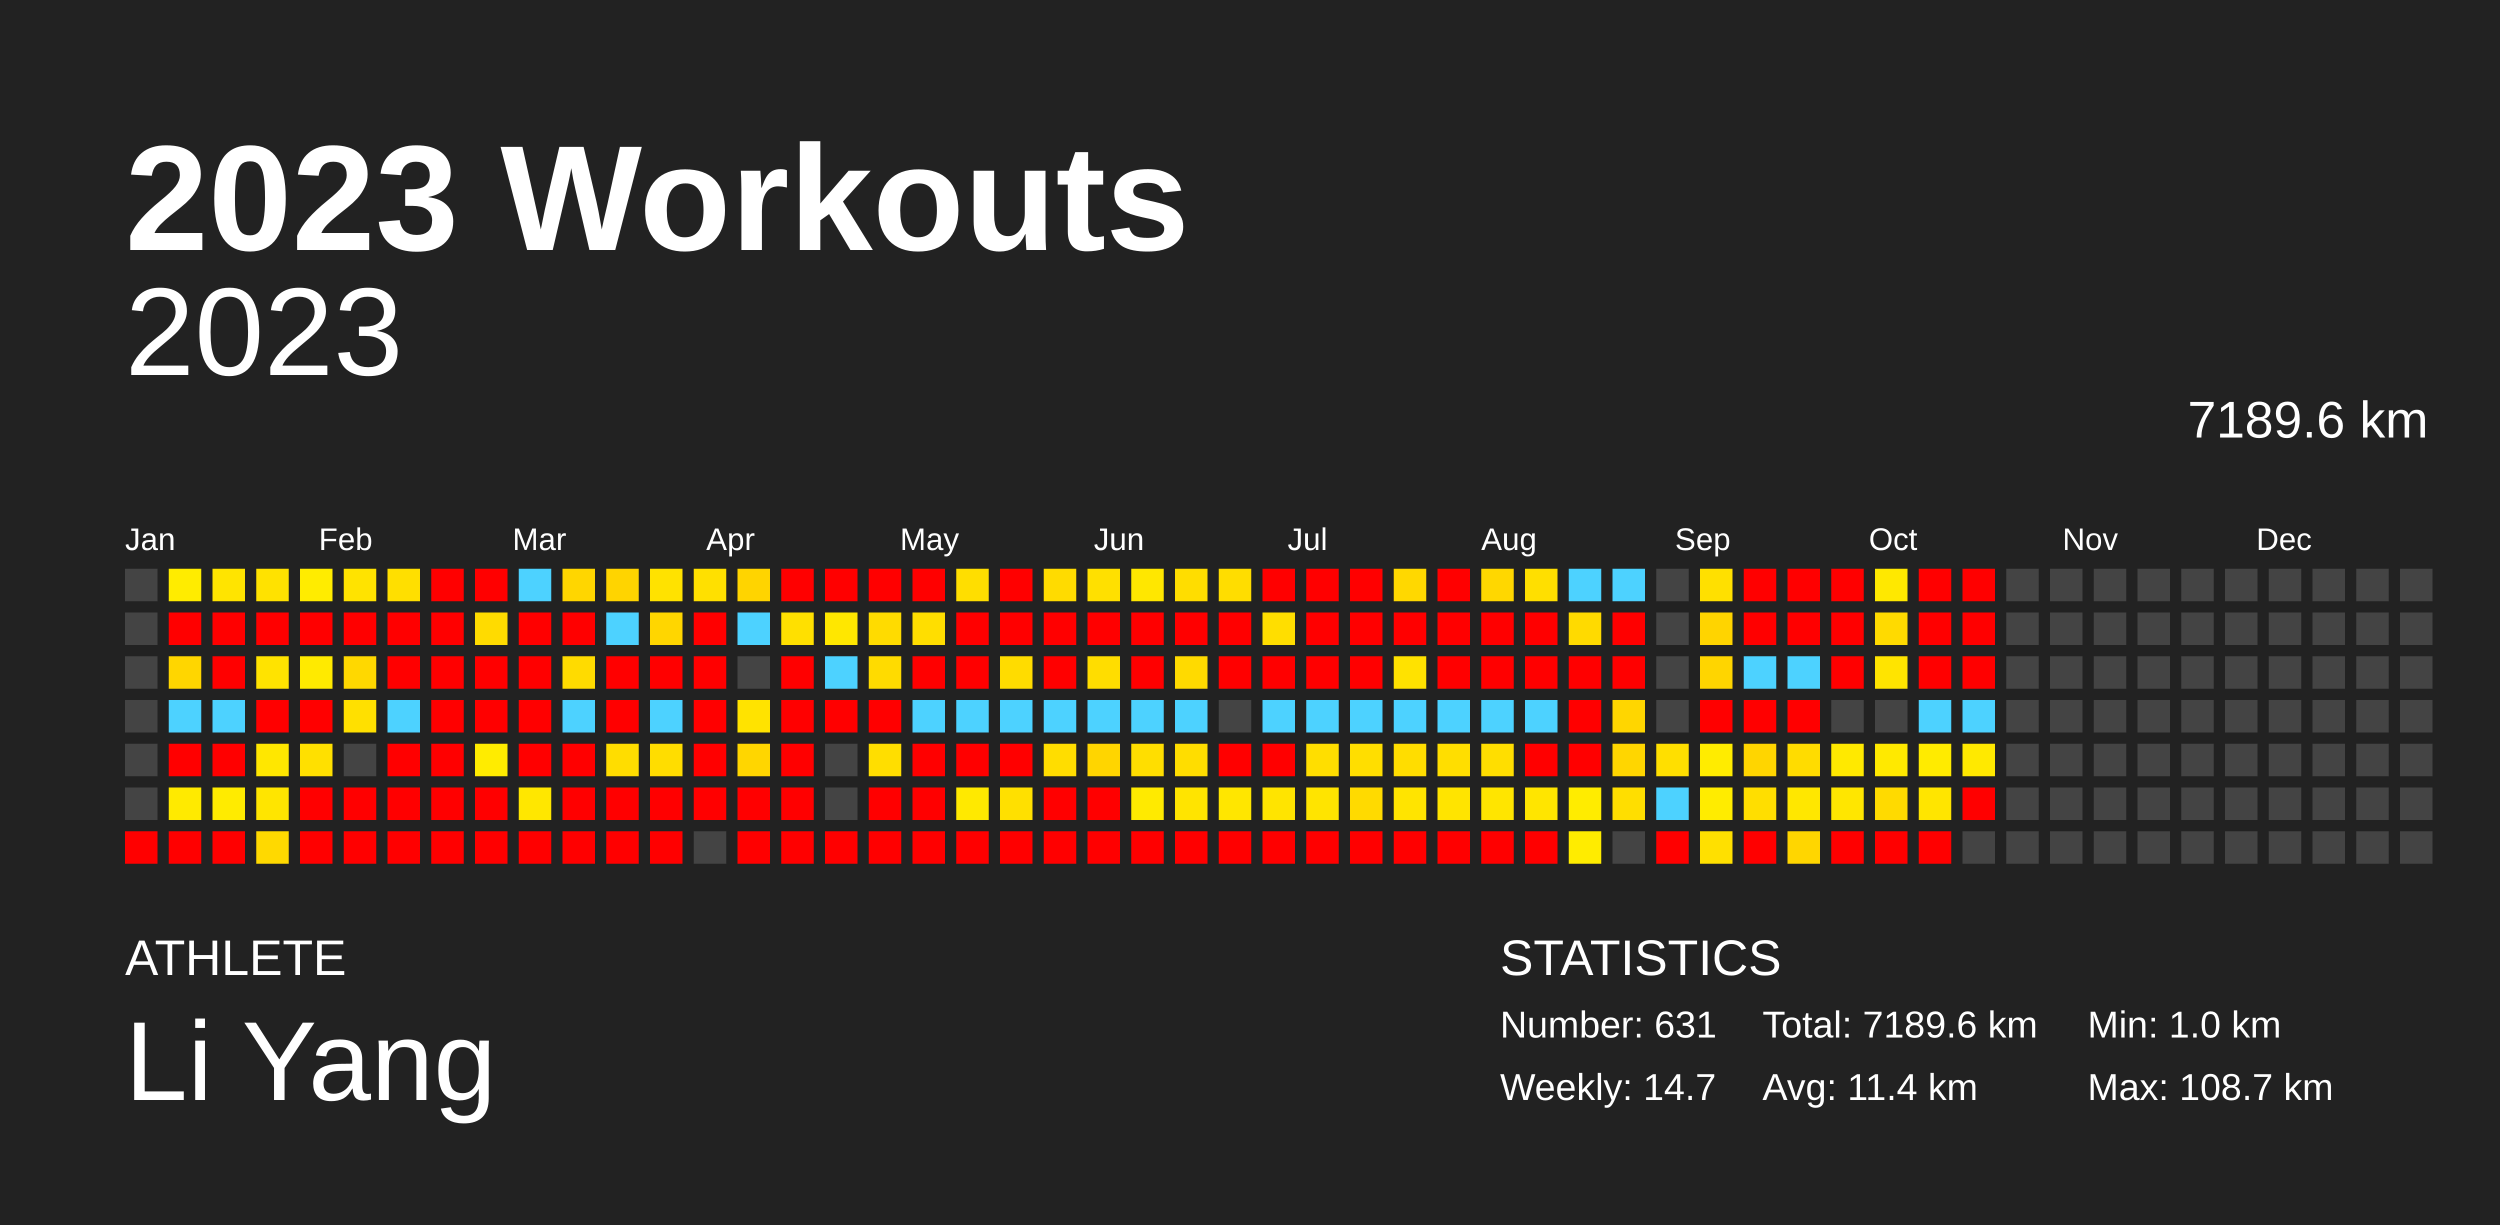
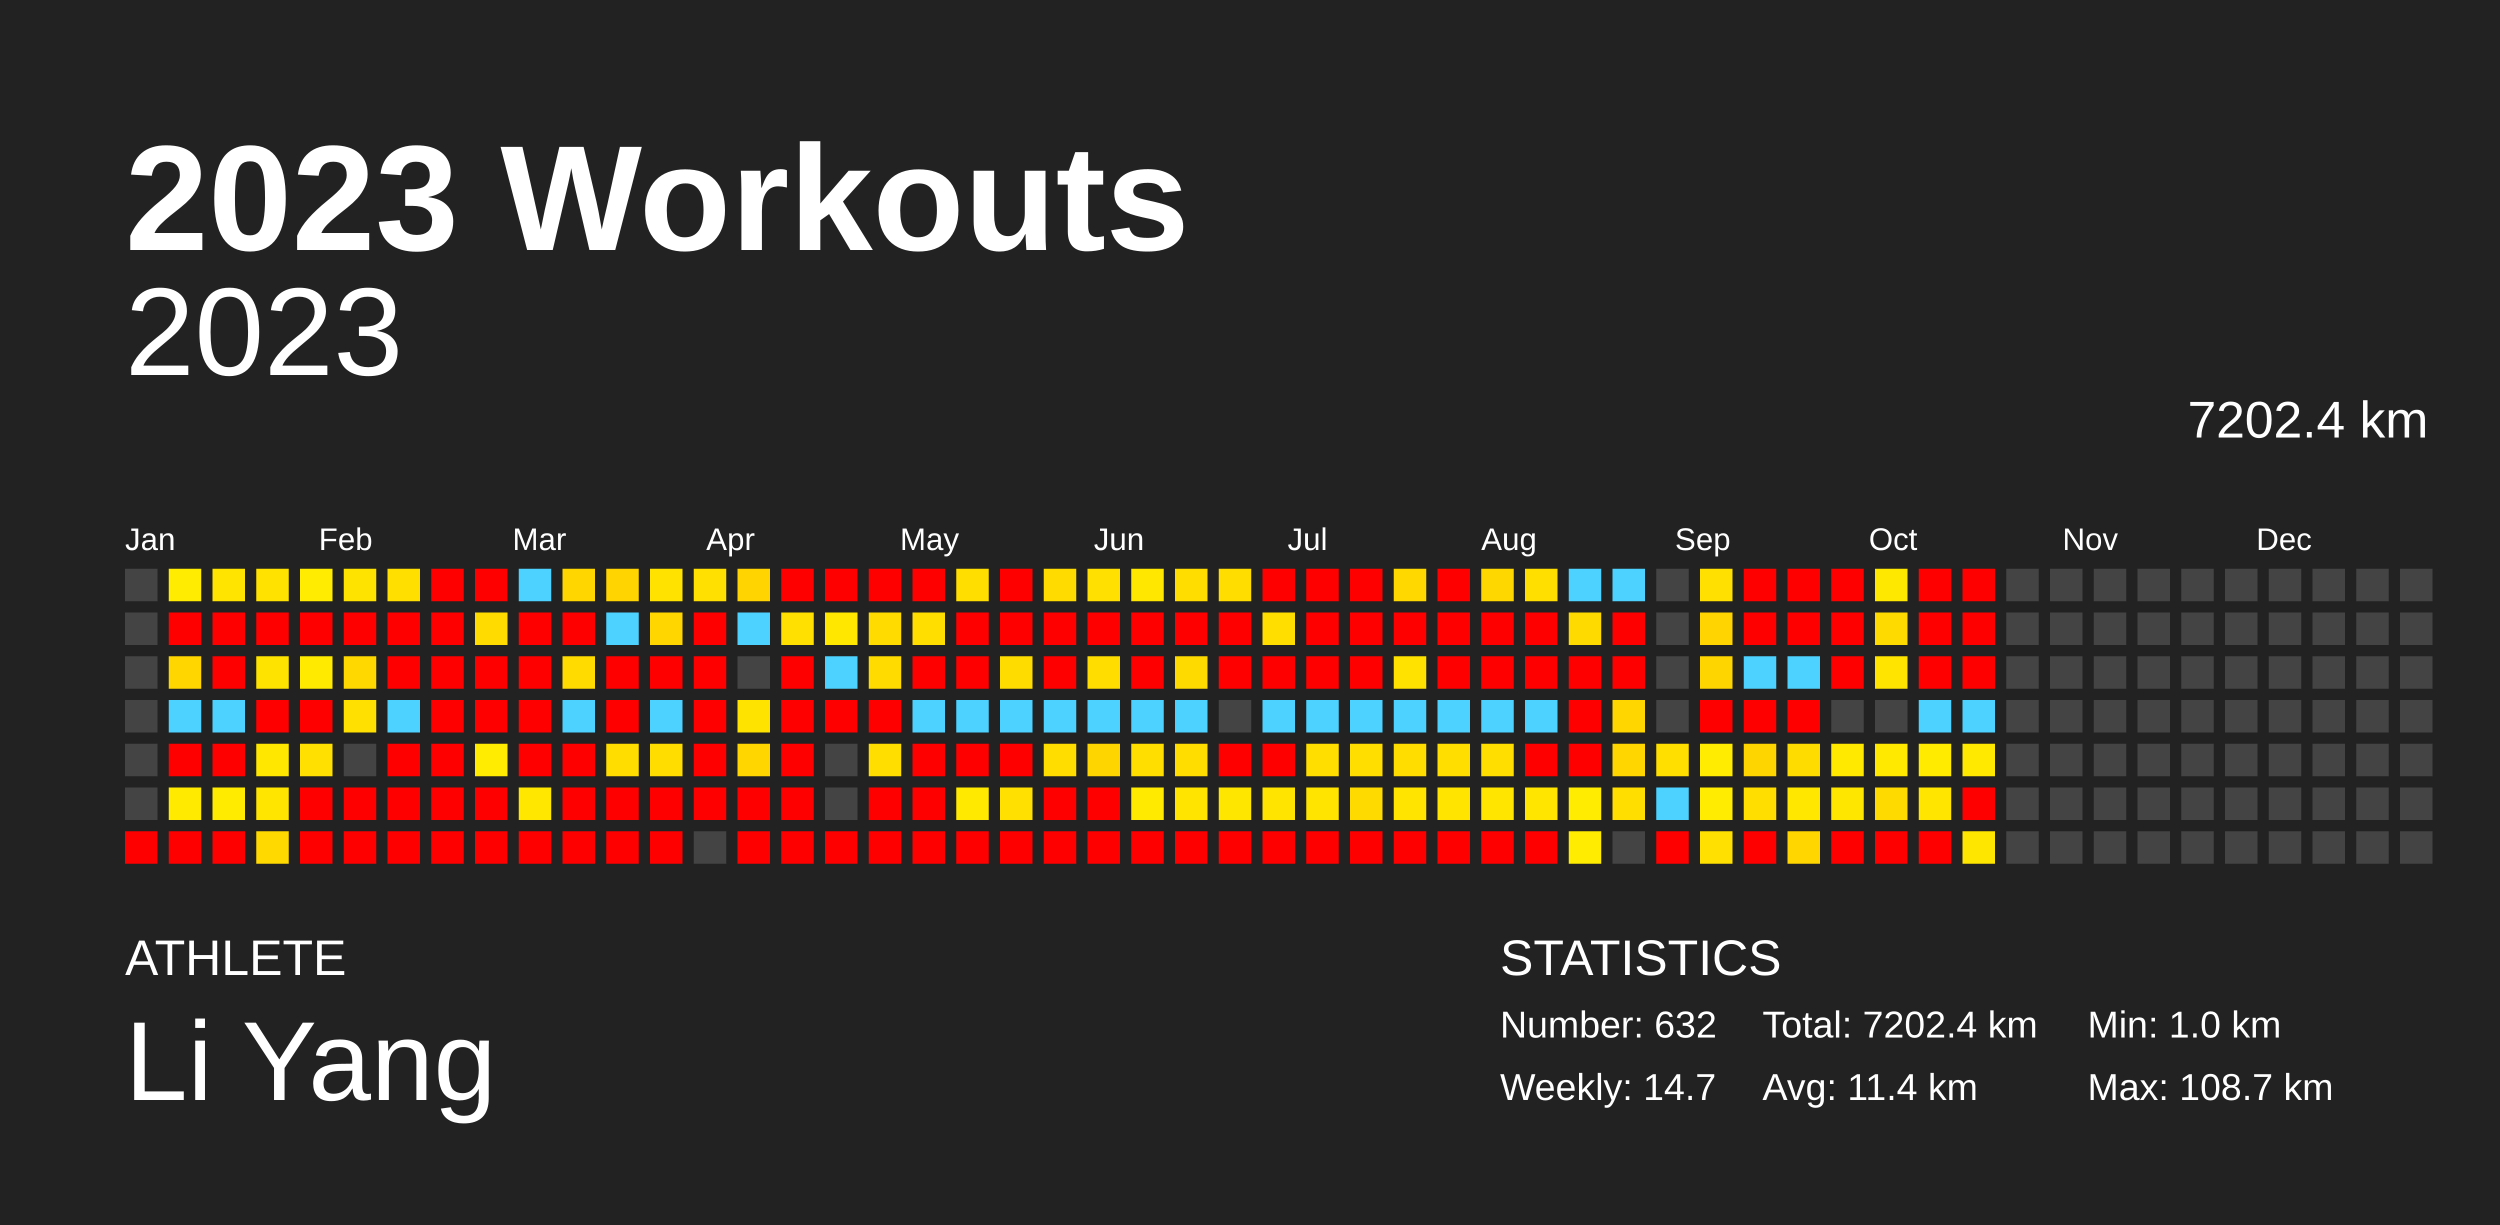
<svg xmlns="http://www.w3.org/2000/svg" baseProfile="full" height="98mm" version="1.1" viewBox="0,0,200,98" width="200mm">
  <defs />
  <rect fill="#222222" height="98" width="200" x="0" y="0" />
  <text fill="#FFFFFF" style="font-size:12px; font-family:Arial; font-weight:bold;" x="10" y="20">2023 Workouts</text>
  <text fill="#FFFFFF" style="font-size:4px; font-family:Arial" x="10" y="78">ATHLETE</text>
  <text fill="#FFFFFF" style="font-size:9px; font-family:Arial" x="10" y="88">Li Yang</text>
  <text fill="#FFFFFF" style="font-size:4px; font-family:Arial" x="120" y="78">STATISTICS</text>
-   <text fill="#FFFFFF" style="font-size:3px; font-family:Arial" x="120" y="83">Number: 631</text>
+   <text fill="#FFFFFF" style="font-size:3px; font-family:Arial" x="120" y="83">Number: 632</text>
  <text fill="#FFFFFF" style="font-size:3px; font-family:Arial" x="120" y="88">Weekly: 14.7</text>
-   <text fill="#FFFFFF" style="font-size:3px; font-family:Arial" x="141" y="83">Total: 7189.6 km</text>
+   <text fill="#FFFFFF" style="font-size:3px; font-family:Arial" x="141" y="83">Total: 7202.4 km</text>
  <text fill="#FFFFFF" style="font-size:3px; font-family:Arial" x="141" y="88">Avg: 11.4 km</text>
  <text fill="#FFFFFF" style="font-size:3px; font-family:Arial" x="167" y="83">Min: 1.0 km</text>
  <text fill="#FFFFFF" style="font-size:3px; font-family:Arial" x="167" y="88">Max: 108.7 km</text>
  <text alignment-baseline="hanging" fill="#FFFFFF" style="font-size:10.0px; font-family:Arial;" x="10" y="30">2023</text>
-   <text alignment-baseline="hanging" fill="#FFFFFF" style="font-size:4.125px; font-family:Arial;" x="175" y="35">7189.6 km</text>
+   <text alignment-baseline="hanging" fill="#FFFFFF" style="font-size:4.125px; font-family:Arial;" x="175" y="35">7202.4 km</text>
  <text fill="#FFFFFF" style="font-size:2.5px; font-family:Arial" x="10.0" y="44">Jan</text>
  <text fill="#FFFFFF" style="font-size:2.5px; font-family:Arial" x="25.5" y="44">Feb</text>
  <text fill="#FFFFFF" style="font-size:2.5px; font-family:Arial" x="41.0" y="44">Mar</text>
  <text fill="#FFFFFF" style="font-size:2.5px; font-family:Arial" x="56.5" y="44">Apr</text>
  <text fill="#FFFFFF" style="font-size:2.5px; font-family:Arial" x="72.0" y="44">May</text>
  <text fill="#FFFFFF" style="font-size:2.5px; font-family:Arial" x="87.5" y="44">Jun</text>
  <text fill="#FFFFFF" style="font-size:2.5px; font-family:Arial" x="103.0" y="44">Jul</text>
  <text fill="#FFFFFF" style="font-size:2.5px; font-family:Arial" x="118.5" y="44">Aug</text>
  <text fill="#FFFFFF" style="font-size:2.5px; font-family:Arial" x="134.0" y="44">Sep</text>
  <text fill="#FFFFFF" style="font-size:2.5px; font-family:Arial" x="149.5" y="44">Oct</text>
  <text fill="#FFFFFF" style="font-size:2.5px; font-family:Arial" x="165.0" y="44">Nov</text>
  <text fill="#FFFFFF" style="font-size:2.5px; font-family:Arial" x="180.5" y="44">Dec</text>
  <rect fill="#444444" height="2.6" width="2.6" x="10.0" y="45.5" />
  <rect fill="#444444" height="2.6" width="2.6" x="10.0" y="49.0" />
  <rect fill="#444444" height="2.6" width="2.6" x="10.0" y="52.5" />
  <rect fill="#444444" height="2.6" width="2.6" x="10.0" y="56.0" />
  <rect fill="#444444" height="2.6" width="2.6" x="10.0" y="59.5" />
  <rect fill="#444444" height="2.6" width="2.6" x="10.0" y="63.0" />
  <rect fill="red" height="2.6" width="2.6" x="10.0" y="66.5" />
  <rect fill="#ffec00" height="2.6" width="2.6" x="13.5" y="45.5" />
  <rect fill="red" height="2.6" width="2.6" x="13.5" y="49.0" />
  <rect fill="#ffd600" height="2.6" width="2.6" x="13.5" y="52.5" />
  <rect fill="#4dd2ff" height="2.6" width="2.6" x="13.5" y="56.0" />
  <rect fill="red" height="2.6" width="2.6" x="13.5" y="59.5" />
  <rect fill="#ffea00" height="2.6" width="2.6" x="13.5" y="63.0" />
  <rect fill="red" height="2.6" width="2.6" x="13.5" y="66.5" />
  <rect fill="#ffe400" height="2.6" width="2.6" x="17.0" y="45.5" />
  <rect fill="red" height="2.6" width="2.6" x="17.0" y="49.0" />
  <rect fill="red" height="2.6" width="2.6" x="17.0" y="52.5" />
  <rect fill="#4dd2ff" height="2.6" width="2.6" x="17.0" y="56.0" />
  <rect fill="red" height="2.6" width="2.6" x="17.0" y="59.5" />
  <rect fill="#ffeb00" height="2.6" width="2.6" x="17.0" y="63.0" />
  <rect fill="red" height="2.6" width="2.6" x="17.0" y="66.5" />
  <rect fill="#ffe200" height="2.6" width="2.6" x="20.5" y="45.5" />
  <rect fill="red" height="2.6" width="2.6" x="20.5" y="49.0" />
  <rect fill="#ffe300" height="2.6" width="2.6" x="20.5" y="52.5" />
  <rect fill="red" height="2.6" width="2.6" x="20.5" y="56.0" />
  <rect fill="#ffe700" height="2.6" width="2.6" x="20.5" y="59.5" />
  <rect fill="#ffe500" height="2.6" width="2.6" x="20.5" y="63.0" />
  <rect fill="#ffd900" height="2.6" width="2.6" x="20.5" y="66.5" />
  <rect fill="#ffec00" height="2.6" width="2.6" x="24.0" y="45.5" />
  <rect fill="red" height="2.6" width="2.6" x="24.0" y="49.0" />
  <rect fill="#ffea00" height="2.6" width="2.6" x="24.0" y="52.5" />
  <rect fill="red" height="2.6" width="2.6" x="24.0" y="56.0" />
  <rect fill="#ffe000" height="2.6" width="2.6" x="24.0" y="59.5" />
  <rect fill="red" height="2.6" width="2.6" x="24.0" y="63.0" />
  <rect fill="red" height="2.6" width="2.6" x="24.0" y="66.5" />
  <rect fill="#ffe300" height="2.6" width="2.6" x="27.5" y="45.5" />
  <rect fill="red" height="2.6" width="2.6" x="27.5" y="49.0" />
  <rect fill="#ffd800" height="2.6" width="2.6" x="27.5" y="52.5" />
  <rect fill="#ffe000" height="2.6" width="2.6" x="27.5" y="56.0" />
  <rect fill="#444444" height="2.6" width="2.6" x="27.5" y="59.5" />
  <rect fill="red" height="2.6" width="2.6" x="27.5" y="63.0" />
  <rect fill="red" height="2.6" width="2.6" x="27.5" y="66.5" />
  <rect fill="#ffdf00" height="2.6" width="2.6" x="31.0" y="45.5" />
  <rect fill="red" height="2.6" width="2.6" x="31.0" y="49.0" />
  <rect fill="red" height="2.6" width="2.6" x="31.0" y="52.5" />
  <rect fill="#4dd2ff" height="2.6" width="2.6" x="31.0" y="56.0" />
  <rect fill="red" height="2.6" width="2.6" x="31.0" y="59.5" />
  <rect fill="red" height="2.6" width="2.6" x="31.0" y="63.0" />
  <rect fill="red" height="2.6" width="2.6" x="31.0" y="66.5" />
  <rect fill="red" height="2.6" width="2.6" x="34.5" y="45.5" />
  <rect fill="red" height="2.6" width="2.6" x="34.5" y="49.0" />
  <rect fill="red" height="2.6" width="2.6" x="34.5" y="52.5" />
  <rect fill="red" height="2.6" width="2.6" x="34.5" y="56.0" />
  <rect fill="red" height="2.6" width="2.6" x="34.5" y="59.5" />
  <rect fill="red" height="2.6" width="2.6" x="34.5" y="63.0" />
  <rect fill="red" height="2.6" width="2.6" x="34.5" y="66.5" />
  <rect fill="red" height="2.6" width="2.6" x="38.0" y="45.5" />
  <rect fill="#ffdb00" height="2.6" width="2.6" x="38.0" y="49.0" />
  <rect fill="red" height="2.6" width="2.6" x="38.0" y="52.5" />
  <rect fill="red" height="2.6" width="2.6" x="38.0" y="56.0" />
  <rect fill="#ffec00" height="2.6" width="2.6" x="38.0" y="59.5" />
  <rect fill="red" height="2.6" width="2.6" x="38.0" y="63.0" />
  <rect fill="red" height="2.6" width="2.6" x="38.0" y="66.5" />
  <rect fill="#4dd2ff" height="2.6" width="2.6" x="41.5" y="45.5" />
  <rect fill="red" height="2.6" width="2.6" x="41.5" y="49.0" />
  <rect fill="red" height="2.6" width="2.6" x="41.5" y="52.5" />
  <rect fill="red" height="2.6" width="2.6" x="41.5" y="56.0" />
  <rect fill="red" height="2.6" width="2.6" x="41.5" y="59.5" />
  <rect fill="#ffe700" height="2.6" width="2.6" x="41.5" y="63.0" />
  <rect fill="red" height="2.6" width="2.6" x="41.5" y="66.5" />
  <rect fill="#ffd600" height="2.6" width="2.6" x="45.0" y="45.5" />
  <rect fill="red" height="2.6" width="2.6" x="45.0" y="49.0" />
  <rect fill="#ffdb00" height="2.6" width="2.6" x="45.0" y="52.5" />
  <rect fill="#4dd2ff" height="2.6" width="2.6" x="45.0" y="56.0" />
  <rect fill="red" height="2.6" width="2.6" x="45.0" y="59.5" />
  <rect fill="red" height="2.6" width="2.6" x="45.0" y="63.0" />
  <rect fill="red" height="2.6" width="2.6" x="45.0" y="66.5" />
  <rect fill="#ffd400" height="2.6" width="2.6" x="48.5" y="45.5" />
  <rect fill="#4dd2ff" height="2.6" width="2.6" x="48.5" y="49.0" />
  <rect fill="red" height="2.6" width="2.6" x="48.5" y="52.5" />
  <rect fill="red" height="2.6" width="2.6" x="48.5" y="56.0" />
  <rect fill="#ffdd00" height="2.6" width="2.6" x="48.5" y="59.5" />
  <rect fill="red" height="2.6" width="2.6" x="48.5" y="63.0" />
  <rect fill="red" height="2.6" width="2.6" x="48.5" y="66.5" />
  <rect fill="#ffe200" height="2.6" width="2.6" x="52.0" y="45.5" />
  <rect fill="#ffd600" height="2.6" width="2.6" x="52.0" y="49.0" />
  <rect fill="red" height="2.6" width="2.6" x="52.0" y="52.5" />
  <rect fill="#4dd2ff" height="2.6" width="2.6" x="52.0" y="56.0" />
  <rect fill="#ffdd00" height="2.6" width="2.6" x="52.0" y="59.5" />
  <rect fill="red" height="2.6" width="2.6" x="52.0" y="63.0" />
  <rect fill="red" height="2.6" width="2.6" x="52.0" y="66.5" />
  <rect fill="#ffe000" height="2.6" width="2.6" x="55.5" y="45.5" />
  <rect fill="red" height="2.6" width="2.6" x="55.5" y="49.0" />
  <rect fill="red" height="2.6" width="2.6" x="55.5" y="52.5" />
  <rect fill="red" height="2.6" width="2.6" x="55.5" y="56.0" />
  <rect fill="red" height="2.6" width="2.6" x="55.5" y="59.5" />
  <rect fill="red" height="2.6" width="2.6" x="55.5" y="63.0" />
  <rect fill="#444444" height="2.6" width="2.6" x="55.5" y="66.5" />
  <rect fill="#ffd400" height="2.6" width="2.6" x="59.0" y="45.5" />
  <rect fill="#4dd2ff" height="2.6" width="2.6" x="59.0" y="49.0" />
  <rect fill="#444444" height="2.6" width="2.6" x="59.0" y="52.5" />
  <rect fill="#ffe300" height="2.6" width="2.6" x="59.0" y="56.0" />
  <rect fill="#ffd600" height="2.6" width="2.6" x="59.0" y="59.5" />
  <rect fill="red" height="2.6" width="2.6" x="59.0" y="63.0" />
  <rect fill="red" height="2.6" width="2.6" x="59.0" y="66.5" />
  <rect fill="red" height="2.6" width="2.6" x="62.5" y="45.5" />
  <rect fill="#ffe000" height="2.6" width="2.6" x="62.5" y="49.0" />
  <rect fill="red" height="2.6" width="2.6" x="62.5" y="52.5" />
  <rect fill="red" height="2.6" width="2.6" x="62.5" y="56.0" />
  <rect fill="red" height="2.6" width="2.6" x="62.5" y="59.5" />
  <rect fill="red" height="2.6" width="2.6" x="62.5" y="63.0" />
  <rect fill="red" height="2.6" width="2.6" x="62.5" y="66.5" />
  <rect fill="red" height="2.6" width="2.6" x="66.0" y="45.5" />
  <rect fill="#ffe700" height="2.6" width="2.6" x="66.0" y="49.0" />
  <rect fill="#4dd2ff" height="2.6" width="2.6" x="66.0" y="52.5" />
  <rect fill="red" height="2.6" width="2.6" x="66.0" y="56.0" />
  <rect fill="#444444" height="2.6" width="2.6" x="66.0" y="59.5" />
  <rect fill="#444444" height="2.6" width="2.6" x="66.0" y="63.0" />
  <rect fill="red" height="2.6" width="2.6" x="66.0" y="66.5" />
  <rect fill="red" height="2.6" width="2.6" x="69.5" y="45.5" />
  <rect fill="#ffdb00" height="2.6" width="2.6" x="69.5" y="49.0" />
  <rect fill="#ffdb00" height="2.6" width="2.6" x="69.5" y="52.5" />
  <rect fill="red" height="2.6" width="2.6" x="69.5" y="56.0" />
  <rect fill="#ffde00" height="2.6" width="2.6" x="69.5" y="59.5" />
  <rect fill="red" height="2.6" width="2.6" x="69.5" y="63.0" />
  <rect fill="red" height="2.6" width="2.6" x="69.5" y="66.5" />
  <rect fill="red" height="2.6" width="2.6" x="73.0" y="45.5" />
  <rect fill="#ffde00" height="2.6" width="2.6" x="73.0" y="49.0" />
  <rect fill="red" height="2.6" width="2.6" x="73.0" y="52.5" />
  <rect fill="#4dd2ff" height="2.6" width="2.6" x="73.0" y="56.0" />
  <rect fill="red" height="2.6" width="2.6" x="73.0" y="59.5" />
  <rect fill="red" height="2.6" width="2.6" x="73.0" y="63.0" />
  <rect fill="red" height="2.6" width="2.6" x="73.0" y="66.5" />
  <rect fill="#ffde00" height="2.6" width="2.6" x="76.5" y="45.5" />
  <rect fill="red" height="2.6" width="2.6" x="76.5" y="49.0" />
  <rect fill="red" height="2.6" width="2.6" x="76.5" y="52.5" />
  <rect fill="#4dd2ff" height="2.6" width="2.6" x="76.5" y="56.0" />
  <rect fill="red" height="2.6" width="2.6" x="76.5" y="59.5" />
  <rect fill="#ffe900" height="2.6" width="2.6" x="76.5" y="63.0" />
  <rect fill="red" height="2.6" width="2.6" x="76.5" y="66.5" />
  <rect fill="red" height="2.6" width="2.6" x="80.0" y="45.5" />
  <rect fill="red" height="2.6" width="2.6" x="80.0" y="49.0" />
  <rect fill="#ffdc00" height="2.6" width="2.6" x="80.0" y="52.5" />
  <rect fill="#4dd2ff" height="2.6" width="2.6" x="80.0" y="56.0" />
  <rect fill="red" height="2.6" width="2.6" x="80.0" y="59.5" />
  <rect fill="#ffe000" height="2.6" width="2.6" x="80.0" y="63.0" />
  <rect fill="red" height="2.6" width="2.6" x="80.0" y="66.5" />
  <rect fill="#ffdb00" height="2.6" width="2.6" x="83.5" y="45.5" />
  <rect fill="red" height="2.6" width="2.6" x="83.5" y="49.0" />
  <rect fill="red" height="2.6" width="2.6" x="83.5" y="52.5" />
  <rect fill="#4dd2ff" height="2.6" width="2.6" x="83.5" y="56.0" />
  <rect fill="#ffdd00" height="2.6" width="2.6" x="83.5" y="59.5" />
  <rect fill="red" height="2.6" width="2.6" x="83.5" y="63.0" />
  <rect fill="red" height="2.6" width="2.6" x="83.5" y="66.5" />
  <rect fill="#ffe000" height="2.6" width="2.6" x="87.0" y="45.5" />
  <rect fill="red" height="2.6" width="2.6" x="87.0" y="49.0" />
  <rect fill="#ffdd00" height="2.6" width="2.6" x="87.0" y="52.5" />
  <rect fill="#4dd2ff" height="2.6" width="2.6" x="87.0" y="56.0" />
  <rect fill="#ffd500" height="2.6" width="2.6" x="87.0" y="59.5" />
  <rect fill="red" height="2.6" width="2.6" x="87.0" y="63.0" />
  <rect fill="red" height="2.6" width="2.6" x="87.0" y="66.5" />
  <rect fill="#ffe700" height="2.6" width="2.6" x="90.5" y="45.5" />
  <rect fill="red" height="2.6" width="2.6" x="90.5" y="49.0" />
  <rect fill="red" height="2.6" width="2.6" x="90.5" y="52.5" />
  <rect fill="#4dd2ff" height="2.6" width="2.6" x="90.5" y="56.0" />
  <rect fill="#ffde00" height="2.6" width="2.6" x="90.5" y="59.5" />
  <rect fill="#ffea00" height="2.6" width="2.6" x="90.5" y="63.0" />
  <rect fill="red" height="2.6" width="2.6" x="90.5" y="66.5" />
  <rect fill="#ffdd00" height="2.6" width="2.6" x="94.0" y="45.5" />
  <rect fill="red" height="2.6" width="2.6" x="94.0" y="49.0" />
  <rect fill="#ffda00" height="2.6" width="2.6" x="94.0" y="52.5" />
  <rect fill="#4dd2ff" height="2.6" width="2.6" x="94.0" y="56.0" />
  <rect fill="#ffdd00" height="2.6" width="2.6" x="94.0" y="59.5" />
  <rect fill="#ffe400" height="2.6" width="2.6" x="94.0" y="63.0" />
  <rect fill="red" height="2.6" width="2.6" x="94.0" y="66.5" />
  <rect fill="#ffdd00" height="2.6" width="2.6" x="97.5" y="45.5" />
  <rect fill="red" height="2.6" width="2.6" x="97.5" y="49.0" />
  <rect fill="red" height="2.6" width="2.6" x="97.5" y="52.5" />
  <rect fill="#444444" height="2.6" width="2.6" x="97.5" y="56.0" />
  <rect fill="red" height="2.6" width="2.6" x="97.5" y="59.5" />
  <rect fill="#ffe600" height="2.6" width="2.6" x="97.5" y="63.0" />
  <rect fill="red" height="2.6" width="2.6" x="97.5" y="66.5" />
  <rect fill="red" height="2.6" width="2.6" x="101.0" y="45.5" />
  <rect fill="#ffde00" height="2.6" width="2.6" x="101.0" y="49.0" />
  <rect fill="red" height="2.6" width="2.6" x="101.0" y="52.5" />
  <rect fill="#4dd2ff" height="2.6" width="2.6" x="101.0" y="56.0" />
  <rect fill="red" height="2.6" width="2.6" x="101.0" y="59.5" />
  <rect fill="#ffe400" height="2.6" width="2.6" x="101.0" y="63.0" />
  <rect fill="red" height="2.6" width="2.6" x="101.0" y="66.5" />
  <rect fill="red" height="2.6" width="2.6" x="104.5" y="45.5" />
  <rect fill="red" height="2.6" width="2.6" x="104.5" y="49.0" />
  <rect fill="red" height="2.6" width="2.6" x="104.5" y="52.5" />
  <rect fill="#4dd2ff" height="2.6" width="2.6" x="104.5" y="56.0" />
  <rect fill="#ffde00" height="2.6" width="2.6" x="104.5" y="59.5" />
  <rect fill="#ffe400" height="2.6" width="2.6" x="104.5" y="63.0" />
  <rect fill="red" height="2.6" width="2.6" x="104.5" y="66.5" />
  <rect fill="red" height="2.6" width="2.6" x="108.0" y="45.5" />
  <rect fill="red" height="2.6" width="2.6" x="108.0" y="49.0" />
  <rect fill="red" height="2.6" width="2.6" x="108.0" y="52.5" />
  <rect fill="#4dd2ff" height="2.6" width="2.6" x="108.0" y="56.0" />
  <rect fill="#ffde00" height="2.6" width="2.6" x="108.0" y="59.5" />
  <rect fill="#ffda00" height="2.6" width="2.6" x="108.0" y="63.0" />
  <rect fill="red" height="2.6" width="2.6" x="108.0" y="66.5" />
  <rect fill="#ffd800" height="2.6" width="2.6" x="111.5" y="45.5" />
  <rect fill="red" height="2.6" width="2.6" x="111.5" y="49.0" />
  <rect fill="#ffe200" height="2.6" width="2.6" x="111.5" y="52.5" />
  <rect fill="#4dd2ff" height="2.6" width="2.6" x="111.5" y="56.0" />
  <rect fill="#ffdd00" height="2.6" width="2.6" x="111.5" y="59.5" />
  <rect fill="#ffe400" height="2.6" width="2.6" x="111.5" y="63.0" />
  <rect fill="red" height="2.6" width="2.6" x="111.5" y="66.5" />
  <rect fill="red" height="2.6" width="2.6" x="115.0" y="45.5" />
  <rect fill="red" height="2.6" width="2.6" x="115.0" y="49.0" />
  <rect fill="red" height="2.6" width="2.6" x="115.0" y="52.5" />
  <rect fill="#4dd2ff" height="2.6" width="2.6" x="115.0" y="56.0" />
  <rect fill="#ffde00" height="2.6" width="2.6" x="115.0" y="59.5" />
  <rect fill="#ffe400" height="2.6" width="2.6" x="115.0" y="63.0" />
  <rect fill="red" height="2.6" width="2.6" x="115.0" y="66.5" />
  <rect fill="#ffd700" height="2.6" width="2.6" x="118.5" y="45.5" />
  <rect fill="red" height="2.6" width="2.6" x="118.5" y="49.0" />
  <rect fill="red" height="2.6" width="2.6" x="118.5" y="52.5" />
  <rect fill="#4dd2ff" height="2.6" width="2.6" x="118.5" y="56.0" />
  <rect fill="#ffde00" height="2.6" width="2.6" x="118.5" y="59.5" />
  <rect fill="#ffe500" height="2.6" width="2.6" x="118.5" y="63.0" />
  <rect fill="red" height="2.6" width="2.6" x="118.5" y="66.5" />
  <rect fill="#ffdf00" height="2.6" width="2.6" x="122.0" y="45.5" />
  <rect fill="red" height="2.6" width="2.6" x="122.0" y="49.0" />
  <rect fill="red" height="2.6" width="2.6" x="122.0" y="52.5" />
  <rect fill="#4dd2ff" height="2.6" width="2.6" x="122.0" y="56.0" />
  <rect fill="red" height="2.6" width="2.6" x="122.0" y="59.5" />
  <rect fill="#ffe500" height="2.6" width="2.6" x="122.0" y="63.0" />
  <rect fill="red" height="2.6" width="2.6" x="122.0" y="66.5" />
  <rect fill="#4dd2ff" height="2.6" width="2.6" x="125.5" y="45.5" />
  <rect fill="#ffda00" height="2.6" width="2.6" x="125.5" y="49.0" />
  <rect fill="red" height="2.6" width="2.6" x="125.5" y="52.5" />
  <rect fill="red" height="2.6" width="2.6" x="125.5" y="56.0" />
  <rect fill="red" height="2.6" width="2.6" x="125.5" y="59.5" />
  <rect fill="#ffec00" height="2.6" width="2.6" x="125.5" y="63.0" />
  <rect fill="#ffec00" height="2.6" width="2.6" x="125.5" y="66.5" />
  <rect fill="#4dd2ff" height="2.6" width="2.6" x="129.0" y="45.5" />
  <rect fill="red" height="2.6" width="2.6" x="129.0" y="49.0" />
  <rect fill="red" height="2.6" width="2.6" x="129.0" y="52.5" />
  <rect fill="#ffd600" height="2.6" width="2.6" x="129.0" y="56.0" />
  <rect fill="#ffd600" height="2.6" width="2.6" x="129.0" y="59.5" />
  <rect fill="#ffde00" height="2.6" width="2.6" x="129.0" y="63.0" />
  <rect fill="#444444" height="2.6" width="2.6" x="129.0" y="66.5" />
  <rect fill="#444444" height="2.6" width="2.6" x="132.5" y="45.5" />
  <rect fill="#444444" height="2.6" width="2.6" x="132.5" y="49.0" />
  <rect fill="#444444" height="2.6" width="2.6" x="132.5" y="52.5" />
  <rect fill="#444444" height="2.6" width="2.6" x="132.5" y="56.0" />
  <rect fill="#ffdf00" height="2.6" width="2.6" x="132.5" y="59.5" />
  <rect fill="#4dd2ff" height="2.6" width="2.6" x="132.5" y="63.0" />
  <rect fill="red" height="2.6" width="2.6" x="132.5" y="66.5" />
  <rect fill="#ffe000" height="2.6" width="2.6" x="136.0" y="45.5" />
  <rect fill="#ffd400" height="2.6" width="2.6" x="136.0" y="49.0" />
  <rect fill="#ffd500" height="2.6" width="2.6" x="136.0" y="52.5" />
  <rect fill="red" height="2.6" width="2.6" x="136.0" y="56.0" />
  <rect fill="#ffec00" height="2.6" width="2.6" x="136.0" y="59.5" />
  <rect fill="#ffec00" height="2.6" width="2.6" x="136.0" y="63.0" />
  <rect fill="#ffe000" height="2.6" width="2.6" x="136.0" y="66.5" />
  <rect fill="red" height="2.6" width="2.6" x="139.5" y="45.5" />
  <rect fill="red" height="2.6" width="2.6" x="139.5" y="49.0" />
  <rect fill="#4dd2ff" height="2.6" width="2.6" x="139.5" y="52.5" />
  <rect fill="red" height="2.6" width="2.6" x="139.5" y="56.0" />
  <rect fill="#ffd500" height="2.6" width="2.6" x="139.5" y="59.5" />
  <rect fill="#ffde00" height="2.6" width="2.6" x="139.5" y="63.0" />
  <rect fill="red" height="2.6" width="2.6" x="139.5" y="66.5" />
  <rect fill="red" height="2.6" width="2.6" x="143.0" y="45.5" />
  <rect fill="red" height="2.6" width="2.6" x="143.0" y="49.0" />
  <rect fill="#4dd2ff" height="2.6" width="2.6" x="143.0" y="52.5" />
  <rect fill="red" height="2.6" width="2.6" x="143.0" y="56.0" />
  <rect fill="#ffdc00" height="2.6" width="2.6" x="143.0" y="59.5" />
  <rect fill="#ffe700" height="2.6" width="2.6" x="143.0" y="63.0" />
  <rect fill="#ffd600" height="2.6" width="2.6" x="143.0" y="66.5" />
  <rect fill="red" height="2.6" width="2.6" x="146.5" y="45.5" />
  <rect fill="red" height="2.6" width="2.6" x="146.5" y="49.0" />
  <rect fill="red" height="2.6" width="2.6" x="146.5" y="52.5" />
  <rect fill="#444444" height="2.6" width="2.6" x="146.5" y="56.0" />
  <rect fill="#ffe900" height="2.6" width="2.6" x="146.5" y="59.5" />
  <rect fill="#ffe600" height="2.6" width="2.6" x="146.5" y="63.0" />
  <rect fill="red" height="2.6" width="2.6" x="146.5" y="66.5" />
  <rect fill="#ffe800" height="2.6" width="2.6" x="150.0" y="45.5" />
  <rect fill="#ffda00" height="2.6" width="2.6" x="150.0" y="49.0" />
  <rect fill="#ffe400" height="2.6" width="2.6" x="150.0" y="52.5" />
  <rect fill="#444444" height="2.6" width="2.6" x="150.0" y="56.0" />
  <rect fill="#ffe900" height="2.6" width="2.6" x="150.0" y="59.5" />
  <rect fill="#ffda00" height="2.6" width="2.6" x="150.0" y="63.0" />
  <rect fill="red" height="2.6" width="2.6" x="150.0" y="66.5" />
  <rect fill="red" height="2.6" width="2.6" x="153.5" y="45.5" />
  <rect fill="red" height="2.6" width="2.6" x="153.5" y="49.0" />
  <rect fill="red" height="2.6" width="2.6" x="153.5" y="52.5" />
  <rect fill="#4dd2ff" height="2.6" width="2.6" x="153.5" y="56.0" />
  <rect fill="#ffeb00" height="2.6" width="2.6" x="153.5" y="59.5" />
  <rect fill="#ffe500" height="2.6" width="2.6" x="153.5" y="63.0" />
  <rect fill="red" height="2.6" width="2.6" x="153.5" y="66.5" />
  <rect fill="red" height="2.6" width="2.6" x="157.0" y="45.5" />
  <rect fill="red" height="2.6" width="2.6" x="157.0" y="49.0" />
  <rect fill="red" height="2.6" width="2.6" x="157.0" y="52.5" />
  <rect fill="#4dd2ff" height="2.6" width="2.6" x="157.0" y="56.0" />
  <rect fill="#ffe900" height="2.6" width="2.6" x="157.0" y="59.5" />
  <rect fill="red" height="2.6" width="2.6" x="157.0" y="63.0" />
-   <rect fill="#444444" height="2.6" width="2.6" x="157.0" y="66.5" />
+   <rect fill="#ffe600" height="2.6" width="2.6" x="157.0" y="66.5" />
  <rect fill="#444444" height="2.6" width="2.6" x="160.5" y="45.5" />
  <rect fill="#444444" height="2.6" width="2.6" x="160.5" y="49.0" />
  <rect fill="#444444" height="2.6" width="2.6" x="160.5" y="52.5" />
  <rect fill="#444444" height="2.6" width="2.6" x="160.5" y="56.0" />
  <rect fill="#444444" height="2.6" width="2.6" x="160.5" y="59.5" />
  <rect fill="#444444" height="2.6" width="2.6" x="160.5" y="63.0" />
  <rect fill="#444444" height="2.6" width="2.6" x="160.5" y="66.5" />
  <rect fill="#444444" height="2.6" width="2.6" x="164.0" y="45.5" />
  <rect fill="#444444" height="2.6" width="2.6" x="164.0" y="49.0" />
  <rect fill="#444444" height="2.6" width="2.6" x="164.0" y="52.5" />
  <rect fill="#444444" height="2.6" width="2.6" x="164.0" y="56.0" />
  <rect fill="#444444" height="2.6" width="2.6" x="164.0" y="59.5" />
  <rect fill="#444444" height="2.6" width="2.6" x="164.0" y="63.0" />
  <rect fill="#444444" height="2.6" width="2.6" x="164.0" y="66.5" />
  <rect fill="#444444" height="2.6" width="2.6" x="167.5" y="45.5" />
  <rect fill="#444444" height="2.6" width="2.6" x="167.5" y="49.0" />
  <rect fill="#444444" height="2.6" width="2.6" x="167.5" y="52.5" />
  <rect fill="#444444" height="2.6" width="2.6" x="167.5" y="56.0" />
  <rect fill="#444444" height="2.6" width="2.6" x="167.5" y="59.5" />
  <rect fill="#444444" height="2.6" width="2.6" x="167.5" y="63.0" />
  <rect fill="#444444" height="2.6" width="2.6" x="167.5" y="66.5" />
  <rect fill="#444444" height="2.6" width="2.6" x="171.0" y="45.5" />
  <rect fill="#444444" height="2.6" width="2.6" x="171.0" y="49.0" />
  <rect fill="#444444" height="2.6" width="2.6" x="171.0" y="52.5" />
  <rect fill="#444444" height="2.6" width="2.6" x="171.0" y="56.0" />
  <rect fill="#444444" height="2.6" width="2.6" x="171.0" y="59.5" />
  <rect fill="#444444" height="2.6" width="2.6" x="171.0" y="63.0" />
  <rect fill="#444444" height="2.6" width="2.6" x="171.0" y="66.5" />
  <rect fill="#444444" height="2.6" width="2.6" x="174.5" y="45.5" />
  <rect fill="#444444" height="2.6" width="2.6" x="174.5" y="49.0" />
  <rect fill="#444444" height="2.6" width="2.6" x="174.5" y="52.5" />
  <rect fill="#444444" height="2.6" width="2.6" x="174.5" y="56.0" />
  <rect fill="#444444" height="2.6" width="2.6" x="174.5" y="59.5" />
  <rect fill="#444444" height="2.6" width="2.6" x="174.5" y="63.0" />
  <rect fill="#444444" height="2.6" width="2.6" x="174.5" y="66.5" />
  <rect fill="#444444" height="2.6" width="2.6" x="178.0" y="45.5" />
  <rect fill="#444444" height="2.6" width="2.6" x="178.0" y="49.0" />
  <rect fill="#444444" height="2.6" width="2.6" x="178.0" y="52.5" />
  <rect fill="#444444" height="2.6" width="2.6" x="178.0" y="56.0" />
  <rect fill="#444444" height="2.6" width="2.6" x="178.0" y="59.5" />
  <rect fill="#444444" height="2.6" width="2.6" x="178.0" y="63.0" />
  <rect fill="#444444" height="2.6" width="2.6" x="178.0" y="66.5" />
  <rect fill="#444444" height="2.6" width="2.6" x="181.5" y="45.5" />
  <rect fill="#444444" height="2.6" width="2.6" x="181.5" y="49.0" />
  <rect fill="#444444" height="2.6" width="2.6" x="181.5" y="52.5" />
  <rect fill="#444444" height="2.6" width="2.6" x="181.5" y="56.0" />
  <rect fill="#444444" height="2.6" width="2.6" x="181.5" y="59.5" />
  <rect fill="#444444" height="2.6" width="2.6" x="181.5" y="63.0" />
  <rect fill="#444444" height="2.6" width="2.6" x="181.5" y="66.5" />
  <rect fill="#444444" height="2.6" width="2.6" x="185.0" y="45.5" />
  <rect fill="#444444" height="2.6" width="2.6" x="185.0" y="49.0" />
  <rect fill="#444444" height="2.6" width="2.6" x="185.0" y="52.5" />
  <rect fill="#444444" height="2.6" width="2.6" x="185.0" y="56.0" />
  <rect fill="#444444" height="2.6" width="2.6" x="185.0" y="59.5" />
  <rect fill="#444444" height="2.6" width="2.6" x="185.0" y="63.0" />
  <rect fill="#444444" height="2.6" width="2.6" x="185.0" y="66.5" />
  <rect fill="#444444" height="2.6" width="2.6" x="188.5" y="45.5" />
  <rect fill="#444444" height="2.6" width="2.6" x="188.5" y="49.0" />
  <rect fill="#444444" height="2.6" width="2.6" x="188.5" y="52.5" />
  <rect fill="#444444" height="2.6" width="2.6" x="188.5" y="56.0" />
  <rect fill="#444444" height="2.6" width="2.6" x="188.5" y="59.5" />
  <rect fill="#444444" height="2.6" width="2.6" x="188.5" y="63.0" />
  <rect fill="#444444" height="2.6" width="2.6" x="188.5" y="66.5" />
  <rect fill="#444444" height="2.6" width="2.6" x="192.0" y="45.5" />
  <rect fill="#444444" height="2.6" width="2.6" x="192.0" y="49.0" />
  <rect fill="#444444" height="2.6" width="2.6" x="192.0" y="52.5" />
  <rect fill="#444444" height="2.6" width="2.6" x="192.0" y="56.0" />
  <rect fill="#444444" height="2.6" width="2.6" x="192.0" y="59.5" />
  <rect fill="#444444" height="2.6" width="2.6" x="192.0" y="63.0" />
  <rect fill="#444444" height="2.6" width="2.6" x="192.0" y="66.5" />
</svg>
